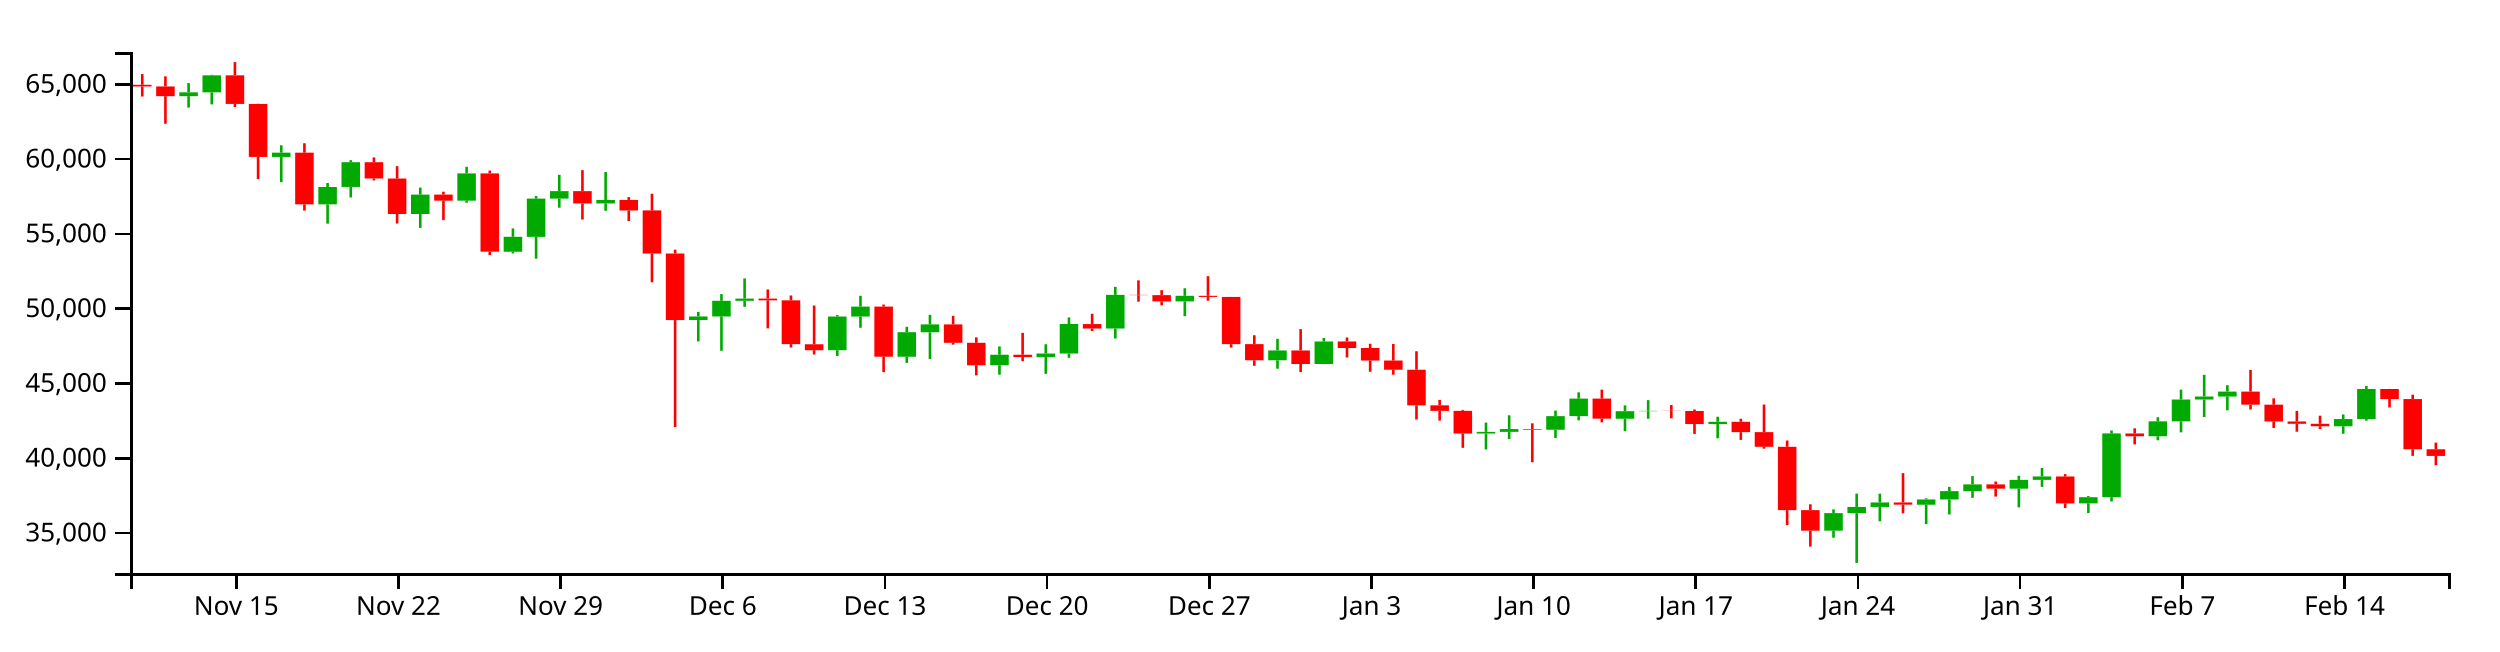
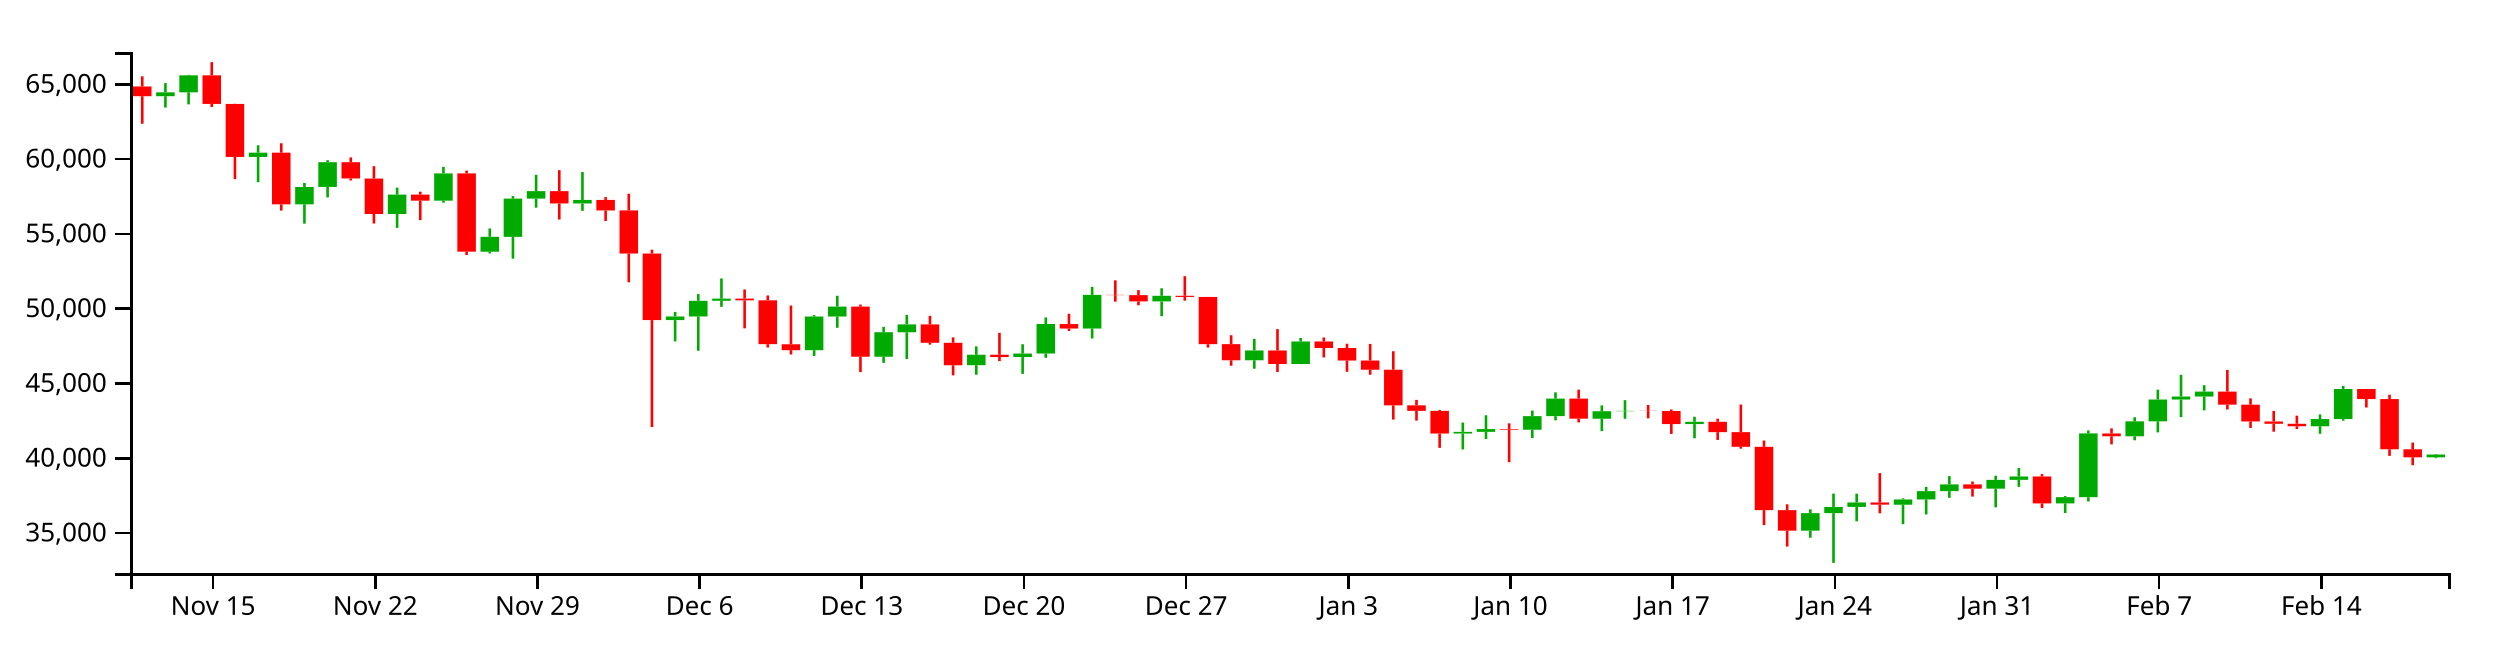
<svg xmlns="http://www.w3.org/2000/svg" version="1.1" width="960" height="250">
  <g transform="translate(50,20)">
    <style>.axis path,.axis line{fill:none;stroke:#000;shape-rendering:crispEdges;}path.candle{stroke:#000000;}path.candle.body{stroke-width:0;}path.candle.up{fill:#00AA00;stroke:#00AA00;}path.candle.down{fill:#FF0000;stroke:#FF0000;}</style>
    <g class="candlestick">
      <g class="data">
-         <path class="candle body up" d="M 18.86 16.938 l 7.117 0 L 25.978 15.458 l -7.117 0 L 18.86 16.938 M 27.757 15.458 l 7.117 0 L 34.874 8.916 l -7.117 0 L 27.757 15.458 M 54.446 40.275 l 7.117 0 L 61.563 38.632 l -7.117 0 L 54.446 40.275 M 72.239 58.465 l 7.117 0 L 79.356 51.799 l -7.117 0 L 72.239 58.465 M 81.136 51.771 l 7.117 0 L 88.253 42.293 l -7.117 0 L 81.136 51.771 M 107.825 62.185 l 7.117 0 L 114.942 54.734 l -7.117 0 L 107.825 62.185 M 125.618 57.048 l 7.117 0 L 132.735 46.584 l -7.117 0 L 125.618 57.048 M 143.411 76.659 l 7.117 0 L 150.528 70.931 l -7.117 0 L 143.411 76.659 M 152.307 70.957 l 7.117 0 L 159.424 56.264 l -7.117 0 L 152.307 70.957 M 161.204 56.264 l 7.117 0 L 168.321 53.384 l -7.117 0 L 161.204 56.264 M 178.996 58.126 l 7.117 0 L 186.114 56.785 l -7.117 0 L 178.996 58.126 M 214.582 102.912 l 7.117 0 L 221.699 101.511 l -7.117 0 L 214.582 102.912 M 223.479 101.511 l 7.117 0 L 230.596 95.506 l -7.117 0 L 223.479 101.511 M 232.375 95.506 l 7.117 0 L 239.492 94.662 l -7.117 0 L 232.375 95.506 M 267.961 114.467 l 7.117 0 L 275.078 101.548 l -7.117 0 L 267.961 114.467 M 276.857 101.548 l 7.117 0 L 283.974 97.735 l -7.117 0 L 276.857 101.548 M 294.65 116.981 l 7.117 0 L 301.767 107.559 l -7.117 0 L 294.65 116.981 M 303.547 107.596 l 7.117 0 L 310.664 104.563 l -7.117 0 L 303.547 107.596 M 330.236 120.248 l 7.117 0 L 337.353 116.225 l -7.117 0 L 330.236 120.248 M 348.029 117.105 l 7.117 0 L 355.146 115.767 l -7.117 0 L 348.029 117.105 M 356.925 115.767 l 7.117 0 L 364.042 104.42 l -7.117 0 L 356.925 115.767 M 374.718 106.153 l 7.117 0 L 381.835 93.227 l -7.117 0 L 374.718 106.153 M 401.407 95.749 l 7.117 0 L 408.525 93.591 l -7.117 0 L 401.407 95.749 M 436.993 118.348 l 7.117 0 L 444.11 114.58 l -7.117 0 L 436.993 118.348 M 454.786 119.771 l 7.117 0 L 461.903 111.124 l -7.117 0 L 454.786 119.771 M 517.061 146.479 l 7.117 0 L 524.178 145.829 l -7.117 0 L 517.061 146.479 M 525.958 145.829 l 7.117 0 L 533.075 144.767 l -7.117 0 L 525.958 145.829 M 543.75 145.009 l 7.117 0 L 550.868 139.801 l -7.117 0 L 543.75 145.009 M 552.647 139.801 l 7.117 0 L 559.764 133.062 l -7.117 0 L 552.647 139.801 M 570.44 140.783 l 7.117 0 L 577.557 137.902 l -7.117 0 L 570.44 140.783 M 579.336 137.902 l 7.117 0 L 586.453 137.762 l -7.117 0 L 579.336 137.902 M 606.026 142.832 l 7.117 0 L 613.143 141.967 l -7.117 0 L 606.026 142.832 M 650.508 183.782 l 7.117 0 L 657.625 177.044 l -7.117 0 L 650.508 183.782 M 659.404 177.044 l 7.117 0 L 666.521 174.656 l -7.117 0 L 659.404 177.044 M 668.301 174.656 l 7.117 0 L 675.418 172.945 l -7.117 0 L 668.301 174.656 M 686.094 173.813 l 7.117 0 L 693.211 171.786 l -7.117 0 L 686.094 173.813 M 694.99 171.786 l 7.117 0 L 702.107 168.59 l -7.117 0 L 694.99 171.786 M 703.886 168.59 l 7.117 0 L 711.004 166.004 l -7.117 0 L 703.886 168.59 M 721.679 167.641 l 7.117 0 L 728.796 164.281 l -7.117 0 L 721.679 167.641 M 730.576 164.281 l 7.117 0 L 737.693 162.973 l -7.117 0 L 730.576 164.281 M 748.369 173.301 l 7.117 0 L 755.486 170.916 l -7.117 0 L 748.369 173.301 M 757.265 170.914 l 7.117 0 L 764.382 146.435 l -7.117 0 L 757.265 170.914 M 775.058 147.536 l 7.117 0 L 782.175 141.802 l -7.117 0 L 775.058 147.536 M 783.954 141.802 l 7.117 0 L 791.072 133.422 l -7.117 0 L 783.954 141.802 M 792.851 133.422 l 7.117 0 L 799.968 132.256 l -7.117 0 L 792.851 133.422 M 801.747 132.256 l 7.117 0 L 808.864 130.363 l -7.117 0 L 801.747 132.256 M 846.23 143.682 l 7.117 0 L 853.347 140.912 l -7.117 0 L 846.23 143.682 M 855.126 140.912 l 7.117 0 L 862.243 129.374 l -7.117 0 L 855.126 140.912" />
-         <path class="candle body down" d="M 1.068 12.572 l 7.117 0 L 8.185 13.193 l -7.117 0 L 1.068 12.572 M 9.964 13.194 l 7.117 0 L 17.081 16.938 l -7.117 0 L 9.964 13.194 M 36.653 8.916 l 7.117 0 L 43.77 19.899 l -7.117 0 L 36.653 8.916 M 45.55 19.899 l 7.117 0 L 52.667 40.275 l -7.117 0 L 45.55 19.899 M 63.343 38.632 l 7.117 0 L 70.46 58.465 l -7.117 0 L 63.343 38.632 M 90.032 42.293 l 7.117 0 L 97.149 48.527 l -7.117 0 L 90.032 42.293 M 98.928 48.552 l 7.117 0 L 106.046 62.166 l -7.117 0 L 98.928 48.552 M 116.721 54.734 l 7.117 0 L 123.838 57.048 l -7.117 0 L 116.721 54.734 M 134.514 46.584 l 7.117 0 L 141.631 76.642 l -7.117 0 L 134.514 46.584 M 170.1 53.384 l 7.117 0 L 177.217 58.126 l -7.117 0 L 170.1 53.384 M 187.893 56.785 l 7.117 0 L 195.01 60.827 l -7.117 0 L 187.893 56.785 M 196.789 60.804 l 7.117 0 L 203.906 77.363 l -7.117 0 L 196.789 60.804 M 205.686 77.363 l 7.117 0 L 212.803 102.912 l -7.117 0 L 205.686 77.363 M 241.271 94.662 l 7.117 0 L 248.389 95.338 l -7.117 0 L 241.271 94.662 M 250.168 95.338 l 7.117 0 L 257.285 112.14 l -7.117 0 L 250.168 95.338 M 259.064 112.196 l 7.117 0 L 266.182 114.467 l -7.117 0 L 259.064 112.196 M 285.754 97.735 l 7.117 0 L 292.871 116.981 l -7.117 0 L 285.754 97.735 M 312.443 104.563 l 7.117 0 L 319.56 111.642 l -7.117 0 L 312.443 104.563 M 321.339 111.642 l 7.117 0 L 328.457 120.264 l -7.117 0 L 321.339 111.642 M 339.132 116.225 l 7.117 0 L 346.25 117.105 l -7.117 0 L 339.132 116.225 M 365.822 104.433 l 7.117 0 L 372.939 106.153 l -7.117 0 L 365.822 104.433 M 383.615 93.227 l 7.117 0 L 390.732 93.335 l -7.117 0 L 383.615 93.227 M 392.511 93.335 l 7.117 0 L 399.628 95.749 l -7.117 0 L 392.511 93.335 M 410.304 93.591 l 7.117 0 L 417.421 94.016 l -7.117 0 L 410.304 93.591 M 419.2 94.016 l 7.117 0 L 426.317 112.151 l -7.117 0 L 419.2 94.016 M 428.097 112.151 l 7.117 0 L 435.214 118.348 l -7.117 0 L 428.097 112.151 M 445.89 114.58 l 7.117 0 L 453.007 119.771 l -7.117 0 L 445.89 114.58 M 463.683 111.124 l 7.117 0 L 470.8 113.63 l -7.117 0 L 463.683 111.124 M 472.579 113.63 l 7.117 0 L 479.696 118.455 l -7.117 0 L 472.579 113.63 M 481.475 118.455 l 7.117 0 L 488.593 121.982 l -7.117 0 L 481.475 118.455 M 490.372 121.982 l 7.117 0 L 497.489 135.656 l -7.117 0 L 490.372 121.982 M 499.268 135.656 l 7.117 0 L 506.385 137.774 l -7.117 0 L 499.268 135.656 M 508.165 137.774 l 7.117 0 L 515.282 146.479 l -7.117 0 L 508.165 137.774 M 534.854 144.767 l 7.117 0 L 541.971 145.009 l -7.117 0 L 534.854 144.767 M 561.543 133.062 l 7.117 0 L 568.661 140.773 l -7.117 0 L 561.543 133.062 M 588.233 137.762 l 7.117 0 L 595.35 137.835 l -7.117 0 L 588.233 137.762 M 597.129 137.835 l 7.117 0 L 604.246 142.832 l -7.117 0 L 597.129 137.835 M 614.922 141.967 l 7.117 0 L 622.039 145.942 l -7.117 0 L 614.922 141.967 M 623.818 145.942 l 7.117 0 L 630.936 151.565 l -7.117 0 L 623.818 145.942 M 632.715 151.565 l 7.117 0 L 639.832 175.891 l -7.117 0 L 632.715 151.565 M 641.611 175.891 l 7.117 0 L 648.729 183.782 l -7.117 0 L 641.611 175.891 M 677.197 172.945 l 7.117 0 L 684.314 173.8 l -7.117 0 L 677.197 172.945 M 712.783 166.004 l 7.117 0 L 719.9 167.641 l -7.117 0 L 712.783 166.004 M 739.472 162.973 l 7.117 0 L 746.589 173.301 l -7.117 0 L 739.472 162.973 M 766.162 146.449 l 7.117 0 L 773.279 147.536 l -7.117 0 L 766.162 146.449 M 810.644 130.363 l 7.117 0 L 817.761 135.401 l -7.117 0 L 810.644 130.363 M 819.54 135.401 l 7.117 0 L 826.657 141.843 l -7.117 0 L 819.54 135.401 M 828.437 141.843 l 7.117 0 L 835.554 142.738 l -7.117 0 L 828.437 141.843 M 837.333 142.738 l 7.117 0 L 844.45 143.682 l -7.117 0 L 837.333 142.738 M 864.022 129.374 l 7.117 0 L 871.14 133.23 l -7.117 0 L 864.022 129.374 M 872.919 133.23 l 7.117 0 L 880.036 152.514 l -7.117 0 L 872.919 133.23 M 881.815 152.514 l 7.117 0 L 888.932 155.083 l -7.117 0 L 881.815 152.514" />
+         <path class="candle body up" d="M 9.964 16.938 l 7.117 0 L 17.081 15.458 l -7.117 0 L 9.964 16.938 M 18.86 15.458 l 7.117 0 L 25.978 8.916 l -7.117 0 L 18.86 15.458 M 45.55 40.275 l 7.117 0 L 52.667 38.632 l -7.117 0 L 45.55 40.275 M 63.343 58.465 l 7.117 0 L 70.46 51.799 l -7.117 0 L 63.343 58.465 M 72.239 51.771 l 7.117 0 L 79.356 42.293 l -7.117 0 L 72.239 51.771 M 98.928 62.185 l 7.117 0 L 106.046 54.734 l -7.117 0 L 98.928 62.185 M 116.721 57.048 l 7.117 0 L 123.838 46.584 l -7.117 0 L 116.721 57.048 M 134.514 76.659 l 7.117 0 L 141.631 70.931 l -7.117 0 L 134.514 76.659 M 143.411 70.957 l 7.117 0 L 150.528 56.264 l -7.117 0 L 143.411 70.957 M 152.307 56.264 l 7.117 0 L 159.424 53.384 l -7.117 0 L 152.307 56.264 M 170.1 58.126 l 7.117 0 L 177.217 56.785 l -7.117 0 L 170.1 58.126 M 205.686 102.912 l 7.117 0 L 212.803 101.511 l -7.117 0 L 205.686 102.912 M 214.582 101.511 l 7.117 0 L 221.699 95.506 l -7.117 0 L 214.582 101.511 M 223.479 95.506 l 7.117 0 L 230.596 94.662 l -7.117 0 L 223.479 95.506 M 259.064 114.467 l 7.117 0 L 266.182 101.548 l -7.117 0 L 259.064 114.467 M 267.961 101.548 l 7.117 0 L 275.078 97.735 l -7.117 0 L 267.961 101.548 M 285.754 116.981 l 7.117 0 L 292.871 107.559 l -7.117 0 L 285.754 116.981 M 294.65 107.596 l 7.117 0 L 301.767 104.563 l -7.117 0 L 294.65 107.596 M 321.339 120.248 l 7.117 0 L 328.457 116.225 l -7.117 0 L 321.339 120.248 M 339.132 117.105 l 7.117 0 L 346.25 115.767 l -7.117 0 L 339.132 117.105 M 348.029 115.767 l 7.117 0 L 355.146 104.42 l -7.117 0 L 348.029 115.767 M 365.822 106.153 l 7.117 0 L 372.939 93.227 l -7.117 0 L 365.822 106.153 M 392.511 95.749 l 7.117 0 L 399.628 93.591 l -7.117 0 L 392.511 95.749 M 428.097 118.348 l 7.117 0 L 435.214 114.58 l -7.117 0 L 428.097 118.348 M 445.89 119.771 l 7.117 0 L 453.007 111.124 l -7.117 0 L 445.89 119.771 M 508.165 146.479 l 7.117 0 L 515.282 145.829 l -7.117 0 L 508.165 146.479 M 517.061 145.829 l 7.117 0 L 524.178 144.767 l -7.117 0 L 517.061 145.829 M 534.854 145.009 l 7.117 0 L 541.971 139.801 l -7.117 0 L 534.854 145.009 M 543.75 139.801 l 7.117 0 L 550.868 133.062 l -7.117 0 L 543.75 139.801 M 561.543 140.783 l 7.117 0 L 568.661 137.902 l -7.117 0 L 561.543 140.783 M 570.44 137.902 l 7.117 0 L 577.557 137.762 l -7.117 0 L 570.44 137.902 M 597.129 142.832 l 7.117 0 L 604.246 141.967 l -7.117 0 L 597.129 142.832 M 641.611 183.782 l 7.117 0 L 648.729 177.044 l -7.117 0 L 641.611 183.782 M 650.508 177.044 l 7.117 0 L 657.625 174.656 l -7.117 0 L 650.508 177.044 M 659.404 174.656 l 7.117 0 L 666.521 172.945 l -7.117 0 L 659.404 174.656 M 677.197 173.813 l 7.117 0 L 684.314 171.786 l -7.117 0 L 677.197 173.813 M 686.094 171.786 l 7.117 0 L 693.211 168.59 l -7.117 0 L 686.094 171.786 M 694.99 168.59 l 7.117 0 L 702.107 166.004 l -7.117 0 L 694.99 168.59 M 712.783 167.641 l 7.117 0 L 719.9 164.281 l -7.117 0 L 712.783 167.641 M 721.679 164.281 l 7.117 0 L 728.796 162.973 l -7.117 0 L 721.679 164.281 M 739.472 173.301 l 7.117 0 L 746.589 170.916 l -7.117 0 L 739.472 173.301 M 748.369 170.914 l 7.117 0 L 755.486 146.435 l -7.117 0 L 748.369 170.914 M 766.162 147.536 l 7.117 0 L 773.279 141.802 l -7.117 0 L 766.162 147.536 M 775.058 141.802 l 7.117 0 L 782.175 133.422 l -7.117 0 L 775.058 141.802 M 783.954 133.422 l 7.117 0 L 791.072 132.256 l -7.117 0 L 783.954 133.422 M 792.851 132.256 l 7.117 0 L 799.968 130.363 l -7.117 0 L 792.851 132.256 M 837.333 143.682 l 7.117 0 L 844.45 140.912 l -7.117 0 L 837.333 143.682 M 846.23 140.912 l 7.117 0 L 853.347 129.374 l -7.117 0 L 846.23 140.912 M 881.815 155.623 l 7.117 0 L 888.932 154.551 l -7.117 0 L 881.815 155.623" />
+         <path class="candle body down" d="M 1.068 13.194 l 7.117 0 L 8.185 16.938 l -7.117 0 L 1.068 13.194 M 27.757 8.916 l 7.117 0 L 34.874 19.899 l -7.117 0 L 27.757 8.916 M 36.653 19.899 l 7.117 0 L 43.77 40.275 l -7.117 0 L 36.653 19.899 M 54.446 38.632 l 7.117 0 L 61.563 58.465 l -7.117 0 L 54.446 38.632 M 81.136 42.293 l 7.117 0 L 88.253 48.527 l -7.117 0 L 81.136 42.293 M 90.032 48.552 l 7.117 0 L 97.149 62.166 l -7.117 0 L 90.032 48.552 M 107.825 54.734 l 7.117 0 L 114.942 57.048 l -7.117 0 L 107.825 54.734 M 125.618 46.584 l 7.117 0 L 132.735 76.642 l -7.117 0 L 125.618 46.584 M 161.204 53.384 l 7.117 0 L 168.321 58.126 l -7.117 0 L 161.204 53.384 M 178.996 56.785 l 7.117 0 L 186.114 60.827 l -7.117 0 L 178.996 56.785 M 187.893 60.804 l 7.117 0 L 195.01 77.363 l -7.117 0 L 187.893 60.804 M 196.789 77.363 l 7.117 0 L 203.906 102.912 l -7.117 0 L 196.789 77.363 M 232.375 94.662 l 7.117 0 L 239.492 95.338 l -7.117 0 L 232.375 94.662 M 241.271 95.338 l 7.117 0 L 248.389 112.14 l -7.117 0 L 241.271 95.338 M 250.168 112.196 l 7.117 0 L 257.285 114.467 l -7.117 0 L 250.168 112.196 M 276.857 97.735 l 7.117 0 L 283.974 116.981 l -7.117 0 L 276.857 97.735 M 303.547 104.563 l 7.117 0 L 310.664 111.642 l -7.117 0 L 303.547 104.563 M 312.443 111.642 l 7.117 0 L 319.56 120.264 l -7.117 0 L 312.443 111.642 M 330.236 116.225 l 7.117 0 L 337.353 117.105 l -7.117 0 L 330.236 116.225 M 356.925 104.433 l 7.117 0 L 364.042 106.153 l -7.117 0 L 356.925 104.433 M 374.718 93.227 l 7.117 0 L 381.835 93.335 l -7.117 0 L 374.718 93.227 M 383.615 93.335 l 7.117 0 L 390.732 95.749 l -7.117 0 L 383.615 93.335 M 401.407 93.591 l 7.117 0 L 408.525 94.016 l -7.117 0 L 401.407 93.591 M 410.304 94.016 l 7.117 0 L 417.421 112.151 l -7.117 0 L 410.304 94.016 M 419.2 112.151 l 7.117 0 L 426.317 118.348 l -7.117 0 L 419.2 112.151 M 436.993 114.58 l 7.117 0 L 444.11 119.771 l -7.117 0 L 436.993 114.58 M 454.786 111.124 l 7.117 0 L 461.903 113.63 l -7.117 0 L 454.786 111.124 M 463.683 113.63 l 7.117 0 L 470.8 118.455 l -7.117 0 L 463.683 113.63 M 472.579 118.455 l 7.117 0 L 479.696 121.982 l -7.117 0 L 472.579 118.455 M 481.475 121.982 l 7.117 0 L 488.593 135.656 l -7.117 0 L 481.475 121.982 M 490.372 135.656 l 7.117 0 L 497.489 137.774 l -7.117 0 L 490.372 135.656 M 499.268 137.774 l 7.117 0 L 506.385 146.479 l -7.117 0 L 499.268 137.774 M 525.958 144.767 l 7.117 0 L 533.075 145.009 l -7.117 0 L 525.958 144.767 M 552.647 133.062 l 7.117 0 L 559.764 140.773 l -7.117 0 L 552.647 133.062 M 579.336 137.762 l 7.117 0 L 586.453 137.835 l -7.117 0 L 579.336 137.762 M 588.233 137.835 l 7.117 0 L 595.35 142.832 l -7.117 0 L 588.233 137.835 M 606.026 141.967 l 7.117 0 L 613.143 145.942 l -7.117 0 L 606.026 141.967 M 614.922 145.942 l 7.117 0 L 622.039 151.565 l -7.117 0 L 614.922 145.942 M 623.818 151.565 l 7.117 0 L 630.936 175.891 l -7.117 0 L 623.818 151.565 M 632.715 175.891 l 7.117 0 L 639.832 183.782 l -7.117 0 L 632.715 175.891 M 668.301 172.945 l 7.117 0 L 675.418 173.8 l -7.117 0 L 668.301 172.945 M 703.886 166.004 l 7.117 0 L 711.004 167.641 l -7.117 0 L 703.886 166.004 M 730.576 162.973 l 7.117 0 L 737.693 173.301 l -7.117 0 L 730.576 162.973 M 757.265 146.449 l 7.117 0 L 764.382 147.536 l -7.117 0 L 757.265 146.449 M 801.747 130.363 l 7.117 0 L 808.864 135.401 l -7.117 0 L 801.747 130.363 M 810.644 135.401 l 7.117 0 L 817.761 141.843 l -7.117 0 L 810.644 135.401 M 819.54 141.843 l 7.117 0 L 826.657 142.738 l -7.117 0 L 819.54 141.843 M 828.437 142.738 l 7.117 0 L 835.554 143.682 l -7.117 0 L 828.437 142.738 M 855.126 129.374 l 7.117 0 L 862.243 133.23 l -7.117 0 L 855.126 129.374 M 864.022 133.23 l 7.117 0 L 871.14 152.514 l -7.117 0 L 864.022 133.23 M 872.919 152.514 l 7.117 0 L 880.036 155.623 l -7.117 0 L 872.919 152.514" />
        <path class="candle body equal" />
-         <path class="candle wick up" d="M 22.419 11.897 L 22.419 15.458 M 22.419 16.938 L 22.419 21.315 M 31.315 8.735 L 31.315 8.916 M 31.315 15.458 L 31.315 20.074 M 58.005 35.787 L 58.005 38.632 M 58.005 40.275 L 58.005 49.957 M 75.798 50.261 L 75.798 51.799 M 75.798 58.465 L 75.798 65.883 M 84.694 41.503 L 84.694 42.293 M 84.694 51.771 L 84.694 55.815 M 111.383 52.042 L 111.383 54.734 M 111.383 62.185 L 111.383 67.508 M 129.176 44.065 L 129.176 46.584 M 129.176 57.048 L 129.176 57.842 M 146.969 67.721 L 146.969 70.931 M 146.969 76.659 L 146.969 77.312 M 155.866 55.286 L 155.866 56.264 M 155.866 70.957 L 155.866 79.341 M 164.762 47.126 L 164.762 53.384 M 164.762 56.264 L 164.762 59.757 M 182.555 46.048 L 182.555 56.785 M 182.555 58.126 L 182.555 60.955 M 218.141 99.773 L 218.141 101.511 M 218.141 102.912 L 218.141 111.097 M 227.037 92.927 L 227.037 95.506 M 227.037 101.511 L 227.037 114.7 M 235.934 86.924 L 235.934 94.662 M 235.934 95.506 L 235.934 97.816 M 271.519 100.998 L 271.519 101.548 M 271.519 114.467 L 271.519 116.704 M 280.416 93.582 L 280.416 97.735 M 280.416 101.548 L 280.416 105.867 M 298.209 105.508 L 298.209 107.559 M 298.209 116.981 L 298.209 119.352 M 307.105 100.916 L 307.105 104.563 M 307.105 107.596 L 307.105 117.876 M 333.794 113.02 L 333.794 116.225 M 333.794 120.248 L 333.794 123.889 M 351.587 112.187 L 351.587 115.767 M 351.587 117.105 L 351.587 123.551 M 360.484 101.898 L 360.484 104.42 M 360.484 115.767 L 360.484 117.399 M 378.277 90.148 L 378.277 93.227 M 378.277 106.153 L 378.277 109.988 M 404.966 90.693 L 404.966 93.591 M 404.966 95.749 L 404.966 101.421 M 440.552 110.105 L 440.552 114.58 M 440.552 118.348 L 440.552 121.591 M 458.345 109.791 L 458.345 111.124 M 458.345 119.771 L 458.345 119.82 M 520.62 142.267 L 520.62 145.829 M 520.62 146.479 L 520.62 152.599 M 529.516 139.472 L 529.516 144.767 M 529.516 145.829 L 529.516 148.584 M 547.309 137.672 L 547.309 139.801 M 547.309 145.009 L 547.309 148.188 M 556.206 130.654 L 556.206 133.062 M 556.206 139.801 L 556.206 141.405 M 573.998 135.669 L 573.998 137.902 M 573.998 140.783 L 573.998 145.564 M 582.895 133.652 L 582.895 137.762 M 582.895 137.902 L 582.895 140.802 M 609.584 140.021 L 609.584 141.967 M 609.584 142.832 L 609.584 148.297 M 654.066 175.583 L 654.066 177.044 M 654.066 183.782 L 654.066 186.483 M 662.963 169.547 L 662.963 174.656 M 662.963 177.044 L 662.963 196.154 M 671.859 169.575 L 671.859 172.945 M 671.859 174.656 L 671.859 180.166 M 689.652 171.359 L 689.652 171.786 M 689.652 173.813 L 689.652 181.28 M 698.549 166.962 L 698.549 168.59 M 698.549 171.786 L 698.549 177.558 M 707.445 162.823 L 707.445 166.004 M 707.445 168.59 L 707.445 171.164 M 725.238 162.689 L 725.238 164.281 M 725.238 167.641 L 725.238 174.815 M 734.134 159.696 L 734.134 162.973 M 734.134 164.281 L 734.134 166.962 M 751.927 170.483 L 751.927 170.916 M 751.927 173.301 L 751.927 177.013 M 760.824 145.297 L 760.824 146.435 M 760.824 170.914 L 760.824 172.552 M 778.617 140.222 L 778.617 141.802 M 778.617 147.536 L 778.617 149.063 M 787.513 129.629 L 787.513 133.422 M 787.513 141.802 L 787.513 146.024 M 796.409 123.935 L 796.409 132.256 M 796.409 133.422 L 796.409 140.165 M 805.306 127.915 L 805.306 130.363 M 805.306 132.256 L 805.306 137.569 M 849.788 139.152 L 849.788 140.912 M 849.788 143.682 L 849.788 146.571 M 858.685 128.188 L 858.685 129.374 M 858.685 140.912 L 858.685 141.537" style="stroke-width: 1px;" />
-         <path class="candle wick down" d="M 4.626 8.451 L 4.626 12.572 M 4.626 13.193 L 4.626 17.066 M 13.523 9.309 L 13.523 13.194 M 13.523 16.938 L 13.523 27.53 M 40.212 3.846 L 40.212 8.916 M 40.212 19.899 L 40.212 21.086 M 49.108 19.838 L 49.108 19.899 M 49.108 40.275 L 49.108 48.802 M 66.901 35.008 L 66.901 38.632 M 66.901 58.465 L 66.901 60.862 M 93.591 40.442 L 93.591 42.293 M 93.591 48.527 L 93.591 49.304 M 102.487 43.806 L 102.487 48.552 M 102.487 62.166 L 102.487 65.825 M 120.28 53.621 L 120.28 54.734 M 120.28 57.048 L 120.28 64.522 M 138.073 45.495 L 138.073 46.584 M 138.073 76.642 L 138.073 77.943 M 173.659 45.34 L 173.659 53.384 M 173.659 58.126 L 173.659 64.3 M 191.451 55.686 L 191.451 56.785 M 191.451 60.827 L 191.451 64.862 M 200.348 54.396 L 200.348 60.804 M 200.348 77.363 L 200.348 88.396 M 209.244 75.881 L 209.244 77.363 M 209.244 102.912 L 209.244 143.988 M 244.83 91.153 L 244.83 94.662 M 244.83 95.338 L 244.83 106.085 M 253.727 93.463 L 253.727 95.338 M 253.727 112.14 L 253.727 113.436 M 262.623 97.327 L 262.623 112.196 M 262.623 114.467 L 262.623 116.124 M 289.312 96.953 L 289.312 97.735 M 289.312 116.981 L 289.312 122.897 M 316.002 101.281 L 316.002 104.563 M 316.002 111.642 L 316.002 112.339 M 324.898 109.554 L 324.898 111.642 M 324.898 120.264 L 324.898 124.141 M 342.691 107.808 L 342.691 116.225 M 342.691 117.105 L 342.691 118.68 M 369.38 100.479 L 369.38 104.433 M 369.38 106.153 L 369.38 107.108 M 387.173 87.649 L 387.173 93.227 M 387.173 93.335 L 387.173 95.837 M 396.07 91.404 L 396.07 93.335 M 396.07 95.749 L 396.07 97.227 M 413.862 86.053 L 413.862 93.591 M 413.862 94.016 L 413.862 95.466 M 422.759 94.001 L 422.759 94.016 M 422.759 112.151 L 422.759 113.476 M 431.655 108.732 L 431.655 112.151 M 431.655 118.348 L 431.655 120.46 M 449.448 106.382 L 449.448 114.58 M 449.448 119.771 L 449.448 122.866 M 467.241 109.588 L 467.241 111.124 M 467.241 113.63 L 467.241 117.261 M 476.138 112 L 476.138 113.63 M 476.138 118.455 L 476.138 122.763 M 485.034 112.072 L 485.034 118.455 M 485.034 121.982 L 485.034 123.889 M 493.93 114.872 L 493.93 121.982 M 493.93 135.656 L 493.93 141.118 M 502.827 133.56 L 502.827 135.656 M 502.827 137.774 L 502.827 141.517 M 511.723 137.409 L 511.723 137.774 M 511.723 146.479 L 511.723 151.973 M 538.413 142.563 L 538.413 144.767 M 538.413 145.009 L 538.413 157.486 M 565.102 129.632 L 565.102 133.062 M 565.102 140.773 L 565.102 142.202 M 591.791 135.519 L 591.791 137.762 M 591.791 137.835 L 591.791 140.648 M 600.688 137.235 L 600.688 137.835 M 600.688 142.832 L 600.688 146.629 M 618.481 140.779 L 618.481 141.967 M 618.481 145.942 L 618.481 148.937 M 627.377 135.346 L 627.377 145.942 M 627.377 151.565 L 627.377 152.298 M 636.273 149.159 L 636.273 151.565 M 636.273 175.891 L 636.273 181.662 M 645.17 173.652 L 645.17 175.891 M 645.17 183.782 L 645.17 189.889 M 680.756 161.679 L 680.756 172.945 M 680.756 173.8 L 680.756 177.101 M 716.341 164.899 L 716.341 166.004 M 716.341 167.641 L 716.341 170.686 M 743.031 162.047 L 743.031 162.973 M 743.031 173.301 L 743.031 175.078 M 769.72 144.485 L 769.72 146.449 M 769.72 147.536 L 769.72 150.634 M 814.202 122.045 L 814.202 130.363 M 814.202 135.401 L 814.202 137.247 M 823.099 132.963 L 823.099 135.401 M 823.099 141.843 L 823.099 144.343 M 831.995 137.79 L 831.995 141.843 M 831.995 142.738 L 831.995 145.777 M 840.892 139.625 L 840.892 142.738 M 840.892 143.682 L 840.892 144.736 M 867.581 129.345 L 867.581 129.374 M 867.581 133.23 L 867.581 136.483 M 876.477 131.557 L 876.477 133.23 M 876.477 152.514 L 876.477 155.056 M 885.374 149.963 L 885.374 152.514 M 885.374 155.083 L 885.374 158.635" style="stroke-width: 1px;" />
+         <path class="candle wick up" d="M 13.523 11.897 L 13.523 15.458 M 13.523 16.938 L 13.523 21.315 M 22.419 8.735 L 22.419 8.916 M 22.419 15.458 L 22.419 20.074 M 49.108 35.787 L 49.108 38.632 M 49.108 40.275 L 49.108 49.957 M 66.901 50.261 L 66.901 51.799 M 66.901 58.465 L 66.901 65.883 M 75.798 41.503 L 75.798 42.293 M 75.798 51.771 L 75.798 55.815 M 102.487 52.042 L 102.487 54.734 M 102.487 62.185 L 102.487 67.508 M 120.28 44.065 L 120.28 46.584 M 120.28 57.048 L 120.28 57.842 M 138.073 67.721 L 138.073 70.931 M 138.073 76.659 L 138.073 77.312 M 146.969 55.286 L 146.969 56.264 M 146.969 70.957 L 146.969 79.341 M 155.866 47.126 L 155.866 53.384 M 155.866 56.264 L 155.866 59.757 M 173.659 46.048 L 173.659 56.785 M 173.659 58.126 L 173.659 60.955 M 209.244 99.773 L 209.244 101.511 M 209.244 102.912 L 209.244 111.097 M 218.141 92.927 L 218.141 95.506 M 218.141 101.511 L 218.141 114.7 M 227.037 86.924 L 227.037 94.662 M 227.037 95.506 L 227.037 97.816 M 262.623 100.998 L 262.623 101.548 M 262.623 114.467 L 262.623 116.704 M 271.519 93.582 L 271.519 97.735 M 271.519 101.548 L 271.519 105.867 M 289.312 105.508 L 289.312 107.559 M 289.312 116.981 L 289.312 119.352 M 298.209 100.916 L 298.209 104.563 M 298.209 107.596 L 298.209 117.876 M 324.898 113.02 L 324.898 116.225 M 324.898 120.248 L 324.898 123.889 M 342.691 112.187 L 342.691 115.767 M 342.691 117.105 L 342.691 123.551 M 351.587 101.898 L 351.587 104.42 M 351.587 115.767 L 351.587 117.399 M 369.38 90.148 L 369.38 93.227 M 369.38 106.153 L 369.38 109.988 M 396.07 90.693 L 396.07 93.591 M 396.07 95.749 L 396.07 101.421 M 431.655 110.105 L 431.655 114.58 M 431.655 118.348 L 431.655 121.591 M 449.448 109.791 L 449.448 111.124 M 449.448 119.771 L 449.448 119.82 M 511.723 142.267 L 511.723 145.829 M 511.723 146.479 L 511.723 152.599 M 520.62 139.472 L 520.62 144.767 M 520.62 145.829 L 520.62 148.584 M 538.413 137.672 L 538.413 139.801 M 538.413 145.009 L 538.413 148.188 M 547.309 130.654 L 547.309 133.062 M 547.309 139.801 L 547.309 141.405 M 565.102 135.669 L 565.102 137.902 M 565.102 140.783 L 565.102 145.564 M 573.998 133.652 L 573.998 137.762 M 573.998 137.902 L 573.998 140.802 M 600.688 140.021 L 600.688 141.967 M 600.688 142.832 L 600.688 148.297 M 645.17 175.583 L 645.17 177.044 M 645.17 183.782 L 645.17 186.483 M 654.066 169.547 L 654.066 174.656 M 654.066 177.044 L 654.066 196.154 M 662.963 169.575 L 662.963 172.945 M 662.963 174.656 L 662.963 180.166 M 680.756 171.359 L 680.756 171.786 M 680.756 173.813 L 680.756 181.28 M 689.652 166.962 L 689.652 168.59 M 689.652 171.786 L 689.652 177.558 M 698.549 162.823 L 698.549 166.004 M 698.549 168.59 L 698.549 171.164 M 716.341 162.689 L 716.341 164.281 M 716.341 167.641 L 716.341 174.815 M 725.238 159.696 L 725.238 162.973 M 725.238 164.281 L 725.238 166.962 M 743.031 170.483 L 743.031 170.916 M 743.031 173.301 L 743.031 177.013 M 751.927 145.297 L 751.927 146.435 M 751.927 170.914 L 751.927 172.552 M 769.72 140.222 L 769.72 141.802 M 769.72 147.536 L 769.72 149.063 M 778.617 129.629 L 778.617 133.422 M 778.617 141.802 L 778.617 146.024 M 787.513 123.935 L 787.513 132.256 M 787.513 133.422 L 787.513 140.165 M 796.409 127.915 L 796.409 130.363 M 796.409 132.256 L 796.409 137.569 M 840.892 139.152 L 840.892 140.912 M 840.892 143.682 L 840.892 146.571 M 849.788 128.188 L 849.788 129.374 M 849.788 140.912 L 849.788 141.537 M 885.374 154.378 L 885.374 154.551 M 885.374 155.623 L 885.374 155.959" style="stroke-width: 1px;" />
+         <path class="candle wick down" d="M 4.626 9.309 L 4.626 13.194 M 4.626 16.938 L 4.626 27.53 M 31.315 3.846 L 31.315 8.916 M 31.315 19.899 L 31.315 21.086 M 40.212 19.838 L 40.212 19.899 M 40.212 40.275 L 40.212 48.802 M 58.005 35.008 L 58.005 38.632 M 58.005 58.465 L 58.005 60.862 M 84.694 40.442 L 84.694 42.293 M 84.694 48.527 L 84.694 49.304 M 93.591 43.806 L 93.591 48.552 M 93.591 62.166 L 93.591 65.825 M 111.383 53.621 L 111.383 54.734 M 111.383 57.048 L 111.383 64.522 M 129.176 45.495 L 129.176 46.584 M 129.176 76.642 L 129.176 77.943 M 164.762 45.34 L 164.762 53.384 M 164.762 58.126 L 164.762 64.3 M 182.555 55.686 L 182.555 56.785 M 182.555 60.827 L 182.555 64.862 M 191.451 54.396 L 191.451 60.804 M 191.451 77.363 L 191.451 88.396 M 200.348 75.881 L 200.348 77.363 M 200.348 102.912 L 200.348 143.988 M 235.934 91.153 L 235.934 94.662 M 235.934 95.338 L 235.934 106.085 M 244.83 93.463 L 244.83 95.338 M 244.83 112.14 L 244.83 113.436 M 253.727 97.327 L 253.727 112.196 M 253.727 114.467 L 253.727 116.124 M 280.416 96.953 L 280.416 97.735 M 280.416 116.981 L 280.416 122.897 M 307.105 101.281 L 307.105 104.563 M 307.105 111.642 L 307.105 112.339 M 316.002 109.554 L 316.002 111.642 M 316.002 120.264 L 316.002 124.141 M 333.794 107.808 L 333.794 116.225 M 333.794 117.105 L 333.794 118.68 M 360.484 100.479 L 360.484 104.433 M 360.484 106.153 L 360.484 107.108 M 378.277 87.649 L 378.277 93.227 M 378.277 93.335 L 378.277 95.837 M 387.173 91.404 L 387.173 93.335 M 387.173 95.749 L 387.173 97.227 M 404.966 86.053 L 404.966 93.591 M 404.966 94.016 L 404.966 95.466 M 413.862 94.001 L 413.862 94.016 M 413.862 112.151 L 413.862 113.476 M 422.759 108.732 L 422.759 112.151 M 422.759 118.348 L 422.759 120.46 M 440.552 106.382 L 440.552 114.58 M 440.552 119.771 L 440.552 122.866 M 458.345 109.588 L 458.345 111.124 M 458.345 113.63 L 458.345 117.261 M 467.241 112 L 467.241 113.63 M 467.241 118.455 L 467.241 122.763 M 476.138 112.072 L 476.138 118.455 M 476.138 121.982 L 476.138 123.889 M 485.034 114.872 L 485.034 121.982 M 485.034 135.656 L 485.034 141.118 M 493.93 133.56 L 493.93 135.656 M 493.93 137.774 L 493.93 141.517 M 502.827 137.409 L 502.827 137.774 M 502.827 146.479 L 502.827 151.973 M 529.516 142.563 L 529.516 144.767 M 529.516 145.009 L 529.516 157.486 M 556.206 129.632 L 556.206 133.062 M 556.206 140.773 L 556.206 142.202 M 582.895 135.519 L 582.895 137.762 M 582.895 137.835 L 582.895 140.648 M 591.791 137.235 L 591.791 137.835 M 591.791 142.832 L 591.791 146.629 M 609.584 140.779 L 609.584 141.967 M 609.584 145.942 L 609.584 148.937 M 618.481 135.346 L 618.481 145.942 M 618.481 151.565 L 618.481 152.298 M 627.377 149.159 L 627.377 151.565 M 627.377 175.891 L 627.377 181.662 M 636.273 173.652 L 636.273 175.891 M 636.273 183.782 L 636.273 189.889 M 671.859 161.679 L 671.859 172.945 M 671.859 173.8 L 671.859 177.101 M 707.445 164.899 L 707.445 166.004 M 707.445 167.641 L 707.445 170.686 M 734.134 162.047 L 734.134 162.973 M 734.134 173.301 L 734.134 175.078 M 760.824 144.485 L 760.824 146.449 M 760.824 147.536 L 760.824 150.634 M 805.306 122.045 L 805.306 130.363 M 805.306 135.401 L 805.306 137.247 M 814.202 132.963 L 814.202 135.401 M 814.202 141.843 L 814.202 144.343 M 823.099 137.79 L 823.099 141.843 M 823.099 142.738 L 823.099 145.777 M 831.995 139.625 L 831.995 142.738 M 831.995 143.682 L 831.995 144.736 M 858.685 129.345 L 858.685 129.374 M 858.685 133.23 L 858.685 136.483 M 867.581 131.557 L 867.581 133.23 M 867.581 152.514 L 867.581 155.056 M 876.477 149.963 L 876.477 152.514 M 876.477 155.623 L 876.477 158.635" style="stroke-width: 1px;" />
        <path class="candle wick equal" style="stroke-width: 1px;" />
      </g>
    </g>
    <g class="x axis" transform="translate(0,200)" fill="none" font-size="10" font-family="sans-serif" text-anchor="middle">
      <path class="domain" stroke="#000" d="M0.5,6V0.5H890.5V6" />
-       <g class="tick" opacity="1" transform="translate(40.21192,0)">
+       <g class="tick" opacity="1" transform="translate(31.31547,0)">
        <line stroke="#000" y2="6" x1="0.5" x2="0.5" />
        <text fill="#000" y="9" x="0.5" dy="0.71em">Nov 15</text>
      </g>
-       <g class="tick" opacity="1" transform="translate(102.487,0)">
+       <g class="tick" opacity="1" transform="translate(93.59056,0)">
        <line stroke="#000" y2="6" x1="0.5" x2="0.5" />
        <text fill="#000" y="9" x="0.5" dy="0.71em">Nov 22</text>
      </g>
-       <g class="tick" opacity="1" transform="translate(164.7621,0)">
+       <g class="tick" opacity="1" transform="translate(155.8657,0)">
        <line stroke="#000" y2="6" x1="0.5" x2="0.5" />
        <text fill="#000" y="9" x="0.5" dy="0.71em">Nov 29</text>
      </g>
-       <g class="tick" opacity="1" transform="translate(227.0372,0)">
+       <g class="tick" opacity="1" transform="translate(218.1407,0)">
        <line stroke="#000" y2="6" x1="0.5" x2="0.5" />
        <text fill="#000" y="9" x="0.5" dy="0.71em">Dec  6</text>
      </g>
-       <g class="tick" opacity="1" transform="translate(289.3123,0)">
+       <g class="tick" opacity="1" transform="translate(280.4158,0)">
        <line stroke="#000" y2="6" x1="0.5" x2="0.5" />
        <text fill="#000" y="9" x="0.5" dy="0.71em">Dec 13</text>
      </g>
-       <g class="tick" opacity="1" transform="translate(351.5874,0)">
+       <g class="tick" opacity="1" transform="translate(342.6909,0)">
        <line stroke="#000" y2="6" x1="0.5" x2="0.5" />
        <text fill="#000" y="9" x="0.5" dy="0.71em">Dec 20</text>
      </g>
-       <g class="tick" opacity="1" transform="translate(413.8625,0)">
+       <g class="tick" opacity="1" transform="translate(404.966,0)">
        <line stroke="#000" y2="6" x1="0.5" x2="0.5" />
        <text fill="#000" y="9" x="0.5" dy="0.71em">Dec 27</text>
      </g>
-       <g class="tick" opacity="1" transform="translate(476.1375,0)">
+       <g class="tick" opacity="1" transform="translate(467.2411,0)">
        <line stroke="#000" y2="6" x1="0.5" x2="0.5" />
        <text fill="#000" y="9" x="0.5" dy="0.71em">Jan  3</text>
      </g>
-       <g class="tick" opacity="1" transform="translate(538.4126,0)">
+       <g class="tick" opacity="1" transform="translate(529.5162,0)">
        <line stroke="#000" y2="6" x1="0.5" x2="0.5" />
        <text fill="#000" y="9" x="0.5" dy="0.71em">Jan 10</text>
      </g>
-       <g class="tick" opacity="1" transform="translate(600.6877,0)">
+       <g class="tick" opacity="1" transform="translate(591.7913,0)">
        <line stroke="#000" y2="6" x1="0.5" x2="0.5" />
        <text fill="#000" y="9" x="0.5" dy="0.71em">Jan 17</text>
      </g>
-       <g class="tick" opacity="1" transform="translate(662.9628,0)">
+       <g class="tick" opacity="1" transform="translate(654.0664,0)">
        <line stroke="#000" y2="6" x1="0.5" x2="0.5" />
        <text fill="#000" y="9" x="0.5" dy="0.71em">Jan 24</text>
      </g>
-       <g class="tick" opacity="1" transform="translate(725.2379,0)">
+       <g class="tick" opacity="1" transform="translate(716.3415,0)">
        <line stroke="#000" y2="6" x1="0.5" x2="0.5" />
        <text fill="#000" y="9" x="0.5" dy="0.71em">Jan 31</text>
      </g>
-       <g class="tick" opacity="1" transform="translate(787.513,0)">
+       <g class="tick" opacity="1" transform="translate(778.6166,0)">
        <line stroke="#000" y2="6" x1="0.5" x2="0.5" />
        <text fill="#000" y="9" x="0.5" dy="0.71em">Feb  7</text>
      </g>
-       <g class="tick" opacity="1" transform="translate(849.7881,0)">
+       <g class="tick" opacity="1" transform="translate(840.8916,0)">
        <line stroke="#000" y2="6" x1="0.5" x2="0.5" />
        <text fill="#000" y="9" x="0.5" dy="0.71em">Feb 14</text>
      </g>
    </g>
    <g class="y axis" fill="none" font-size="10" font-family="sans-serif" text-anchor="end">
      <path class="domain" stroke="#000" d="M-6,200.5H0.5V0.5H-6" />
      <g class="tick" opacity="1" transform="translate(0,184.1918)">
        <line stroke="#000" x2="-6" y1="0.5" y2="0.5" />
        <text fill="#000" x="-9" y="0.5" dy="0.32em">35,000</text>
      </g>
      <g class="tick" opacity="1" transform="translate(0,155.476)">
        <line stroke="#000" x2="-6" y1="0.5" y2="0.5" />
        <text fill="#000" x="-9" y="0.5" dy="0.32em">40,000</text>
      </g>
      <g class="tick" opacity="1" transform="translate(0,126.7602)">
        <line stroke="#000" x2="-6" y1="0.5" y2="0.5" />
        <text fill="#000" x="-9" y="0.5" dy="0.32em">45,000</text>
      </g>
      <g class="tick" opacity="1" transform="translate(0,98.04443)">
        <line stroke="#000" x2="-6" y1="0.5" y2="0.5" />
        <text fill="#000" x="-9" y="0.5" dy="0.32em">50,000</text>
      </g>
      <g class="tick" opacity="1" transform="translate(0,69.32863)">
        <line stroke="#000" x2="-6" y1="0.5" y2="0.5" />
        <text fill="#000" x="-9" y="0.5" dy="0.32em">55,000</text>
      </g>
      <g class="tick" opacity="1" transform="translate(0,40.61283)">
        <line stroke="#000" x2="-6" y1="0.5" y2="0.5" />
        <text fill="#000" x="-9" y="0.5" dy="0.32em">60,000</text>
      </g>
      <g class="tick" opacity="1" transform="translate(0,11.89703)">
        <line stroke="#000" x2="-6" y1="0.5" y2="0.5" />
        <text fill="#000" x="-9" y="0.5" dy="0.32em">65,000</text>
      </g>
      <text transform="rotate(-90)" y="6" dy=".71em" style="text-anchor: end;">Price ($)</text>
    </g>
  </g>
</svg>
